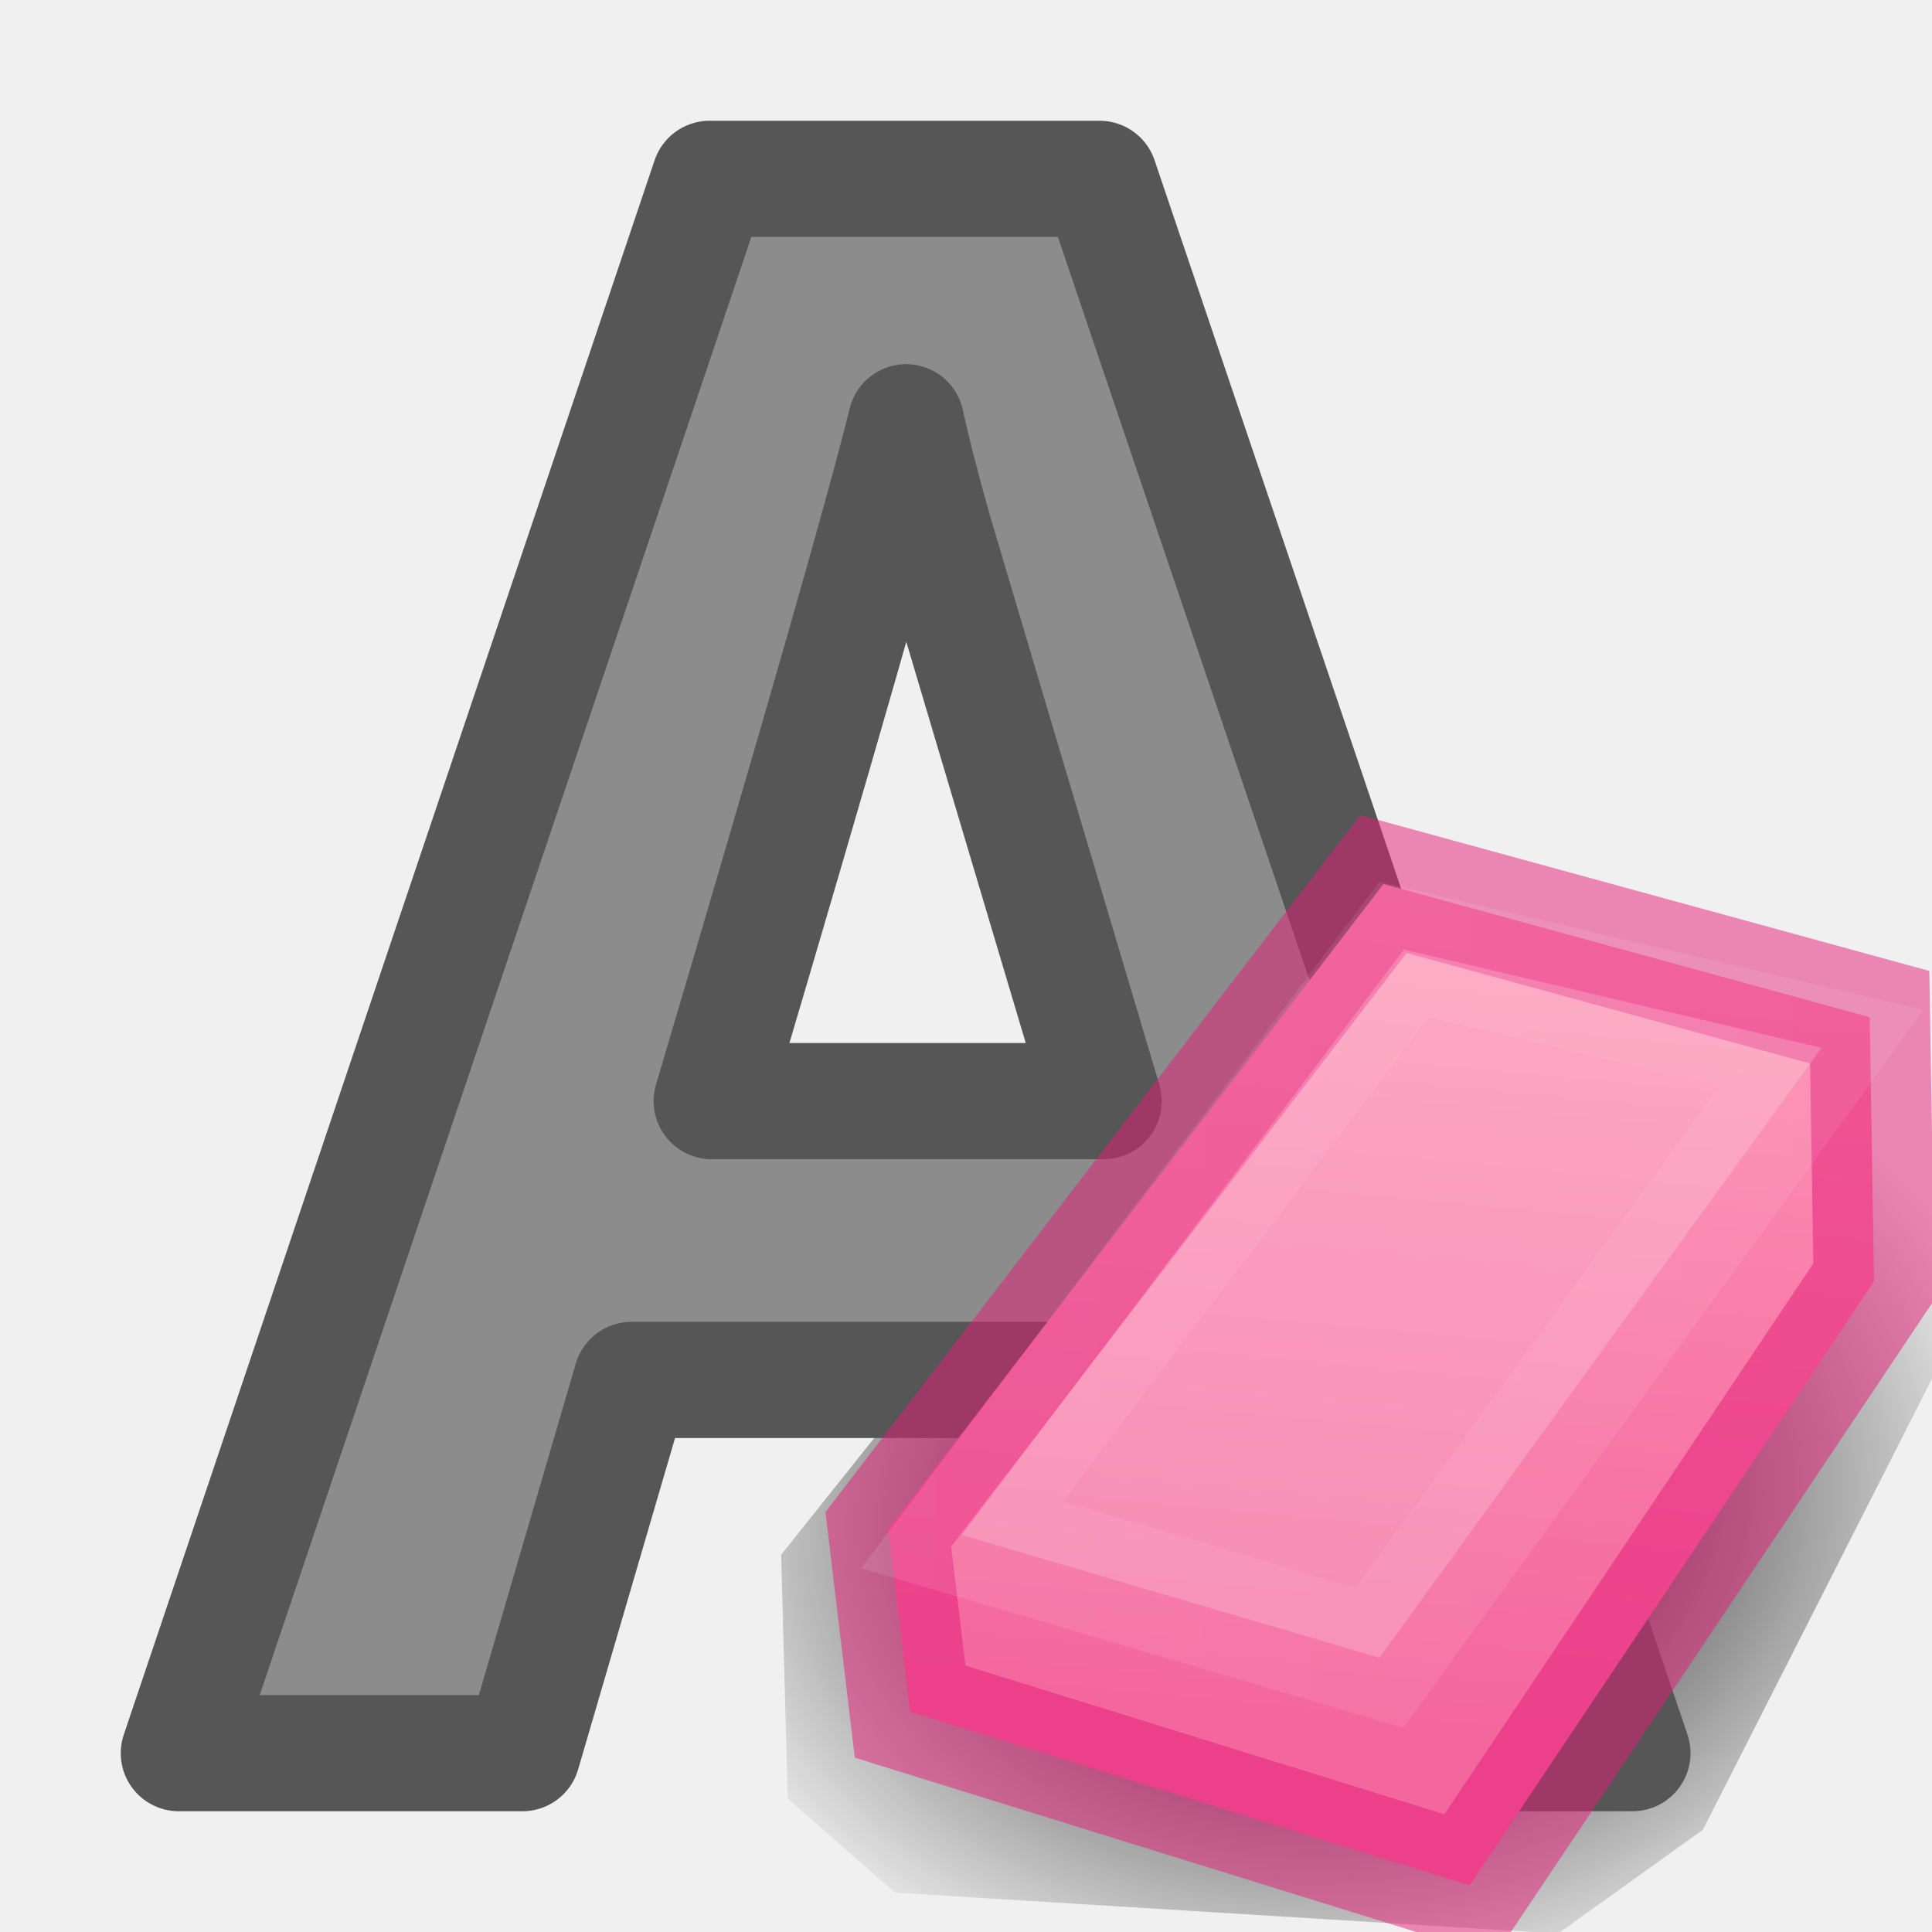
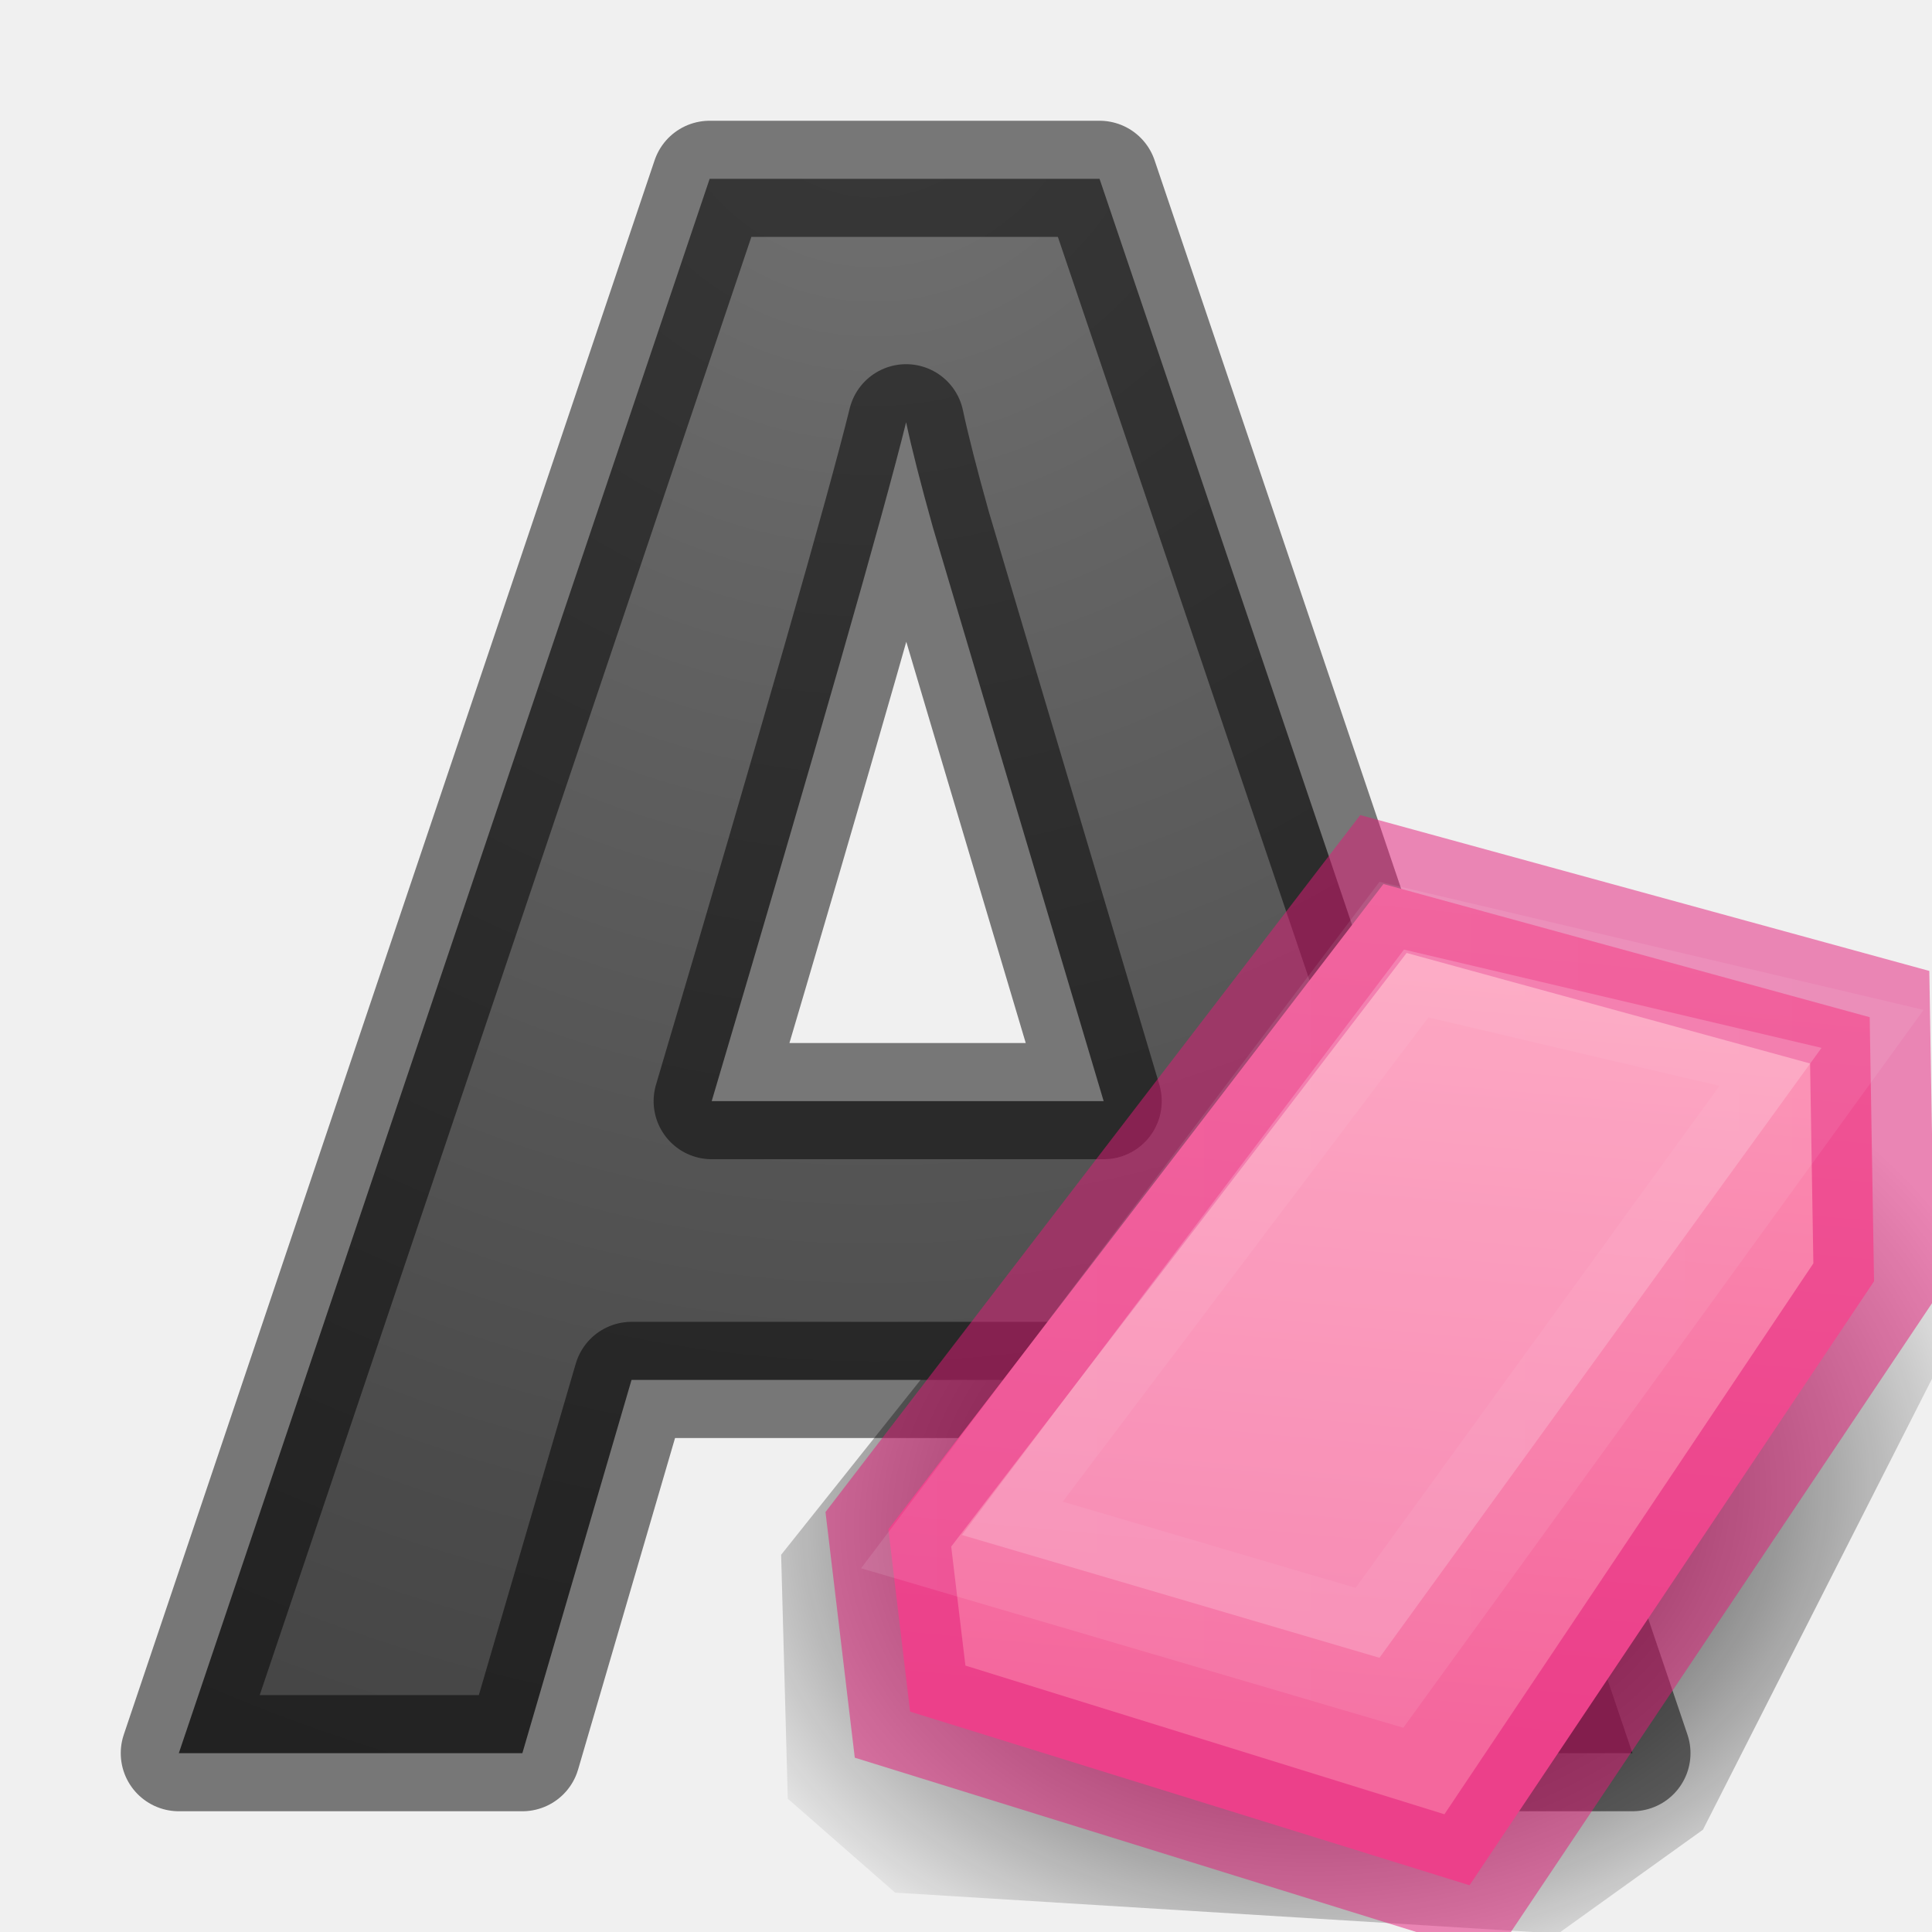
<svg xmlns="http://www.w3.org/2000/svg" xmlns:xlink="http://www.w3.org/1999/xlink" viewBox="0 0 16 16" version="1.1" id="svg28">
  <defs id="defs32">
    <radialGradient xlink:href="#linearGradient12733" id="radialGradient12748" gradientUnits="userSpaceOnUse" gradientTransform="matrix(0.483543,-0.04788048,0.03813887,0.3649878,-599.7133,-404.6943)" cx="1161.013" cy="1295.291" fx="1161.013" fy="1295.291" r="11.902" />
    <linearGradient id="linearGradient12733">
      <stop style="stop-color:#000000;stop-opacity:1;" offset="0" id="stop12735" />
      <stop style="stop-color:#000000;stop-opacity:0;" offset="1" id="stop12737" />
    </linearGradient>
    <linearGradient xlink:href="#linearGradient1125" id="linearGradient1127" x1="14.019" y1="6.002" x2="14.019" y2="18.964" gradientUnits="userSpaceOnUse" gradientTransform="matrix(0.5944,0,0,0.5944,15.59048,2.928528)" />
    <linearGradient id="linearGradient1125">
      <stop style="stop-color:#fe9ab8;stop-opacity:1" offset="0" id="stop1121" />
      <stop style="stop-color:#f4679d;stop-opacity:1" offset="1" id="stop1123" />
    </linearGradient>
    <linearGradient xlink:href="#linearGradient964" id="linearGradient1105" x1="13" y1="7" x2="13" y2="14" gradientUnits="userSpaceOnUse" gradientTransform="matrix(0.5944,0,0,0.5944,15.59048,2.928528)" />
    <linearGradient id="linearGradient964">
      <stop id="stop956" style="stop-color:#ffffff;stop-opacity:1" offset="0" />
      <stop id="stop958" style="stop-color:#ffffff;stop-opacity:0.235" offset="0" />
      <stop id="stop960" style="stop-color:#ffffff;stop-opacity:0.157" offset="1" />
      <stop id="stop962" style="stop-color:#ffffff;stop-opacity:0.392" offset="1" />
    </linearGradient>
    <linearGradient xlink:href="#linearGradient1125" id="linearGradient894" x1="12.594" y1="6.258" x2="11.843" y2="14.312" gradientUnits="userSpaceOnUse" />
    <linearGradient xlink:href="#linearGradient964" id="linearGradient904" x1="7.131" y1="10.806" x2="15.93" y2="10.806" gradientUnits="userSpaceOnUse" />
+     <linearGradient id="linearGradient2867-449-88-871-390-598-476-591-434-148-57-177-641-289-620-227-114-444-680-744-4-1-5">
+       <stop id="stop5430-5-0-9" style="stop-color:#737373;stop-opacity:1" offset="0" />
+       <stop id="stop5432-2-0-0" style="stop-color:#636363;stop-opacity:1" offset="0.262" />
+       <stop id="stop5434-9-6-8" style="stop-color:#4b4b4b;stop-opacity:1" offset="0.705" />
+       <stop id="stop5436-2-7-0" style="stop-color:#3f3f3f;stop-opacity:1" offset="1" />
+     </linearGradient>
+     <radialGradient xlink:href="#linearGradient2867-449-88-871-390-598-476-591-434-148-57-177-641-289-620-227-114-444-680-744-4-1-5" id="radialGradient870" cx="7.229" cy="0.886" fx="7.229" fy="0.886" r="6.5" gradientTransform="matrix(-2.619687,0.0839133,-0.08659409,-2.703379,26.24251,2.128196)" gradientUnits="userSpaceOnUse" />
  </defs>
  <linearGradient id="a" gradientTransform="matrix(0.3687225,0,0,0.388568,7.575734,7.143101)" gradientUnits="userSpaceOnUse" x1="11.192" x2="11.192" y1="4.064" y2="30.298">
    <stop offset="0" stop-color="#ed5353" id="stop2" />
    <stop offset="1" stop-color="#c6262e" id="stop4" />
  </linearGradient>
  <linearGradient id="b" gradientTransform="matrix(0.1959881,-0.2063152,0.1959881,0.2063152,2.397994,11.79236)" gradientUnits="userSpaceOnUse" x1="36.011" x2="16.331" xlink:href="#c" y1="13.023" y2="32.702" />
  <linearGradient id="c">
    <stop offset="0" stop-color="#fff" id="stop8" />
    <stop offset=".508" stop-color="#fff" stop-opacity=".235" id="stop10" />
    <stop offset=".835" stop-color="#fff" stop-opacity=".157" id="stop12" />
    <stop offset="1" stop-color="#fff" stop-opacity=".392" id="stop14" />
  </linearGradient>
  <linearGradient id="d" gradientTransform="matrix(.1959881 -.2063152 .1959881 .2063152 2.200421 11.89646)" gradientUnits="userSpaceOnUse" x1="28.449" x2="16.331" xlink:href="#c" y1="20.584" y2="32.702" />






+ 
     /&gt;
 <path style="opacity:1;fill:url(#radialGradient12748);fill-opacity:1;fill-rule:evenodd;stroke:none;stroke-width:0.542px;stroke-linecap:butt;stroke-linejoin:miter;stroke-opacity:1" d="m 10.222,8.169 -3.753,4.707 0.055,2.02 0.889,0.778 5.491,0.339 1.199,-0.86 2.176,-4.284 -0.209,-1.771 z" id="path12731" />
-   <path style="fill:#8c8c8c;stroke:#565656;stroke-width:0.962;stroke-linejoin:round" id="path18" d="M 10.673,14.519 9.77,11.428 H 5.23 L 4.326,14.519 H 1.481 L 5.877,1.481 h 3.229 L 13.519,14.519 Z M 9.14,9.119 Q 7.888,4.918 7.726,4.368 7.572,3.817 7.504,3.497 7.223,4.634 5.894,9.119 Z" />
+   <path style="fill:url(#radialGradient870);stroke:#000000;stroke-width:0.962;stroke-linejoin:round;fill-opacity:1;stroke-opacity:0.506" id="path18" d="M 10.673,14.519 9.77,11.428 H 5.23 L 4.326,14.519 H 1.481 L 5.877,1.481 h 3.229 L 13.519,14.519 Z M 9.14,9.119 Q 7.888,4.918 7.726,4.368 7.572,3.817 7.504,3.497 7.223,4.634 5.894,9.119 Z" />
  <path style="fill:url(#linearGradient894);fill-opacity:1;fill-rule:evenodd;stroke:#e41b79;stroke-width:1px;stroke-linecap:butt;stroke-linejoin:miter;stroke-opacity:0.502" d="m 7.357,12.665 0.18,1.51 4.633,1.438 3.35,-5.002 -0.036,-2.187 -4.027,-1.103 z" id="path886" />
  <path style="opacity:0.44;fill:#ffffff;fill-opacity:0.5;fill-rule:evenodd;stroke:url(#linearGradient904);stroke-width:1px;stroke-linecap:butt;stroke-linejoin:miter;stroke-opacity:1" d="m 7.966,12.712 3.458,1.017 3.661,-5.051 -3.458,-0.814 z" id="path896" />
</svg>
